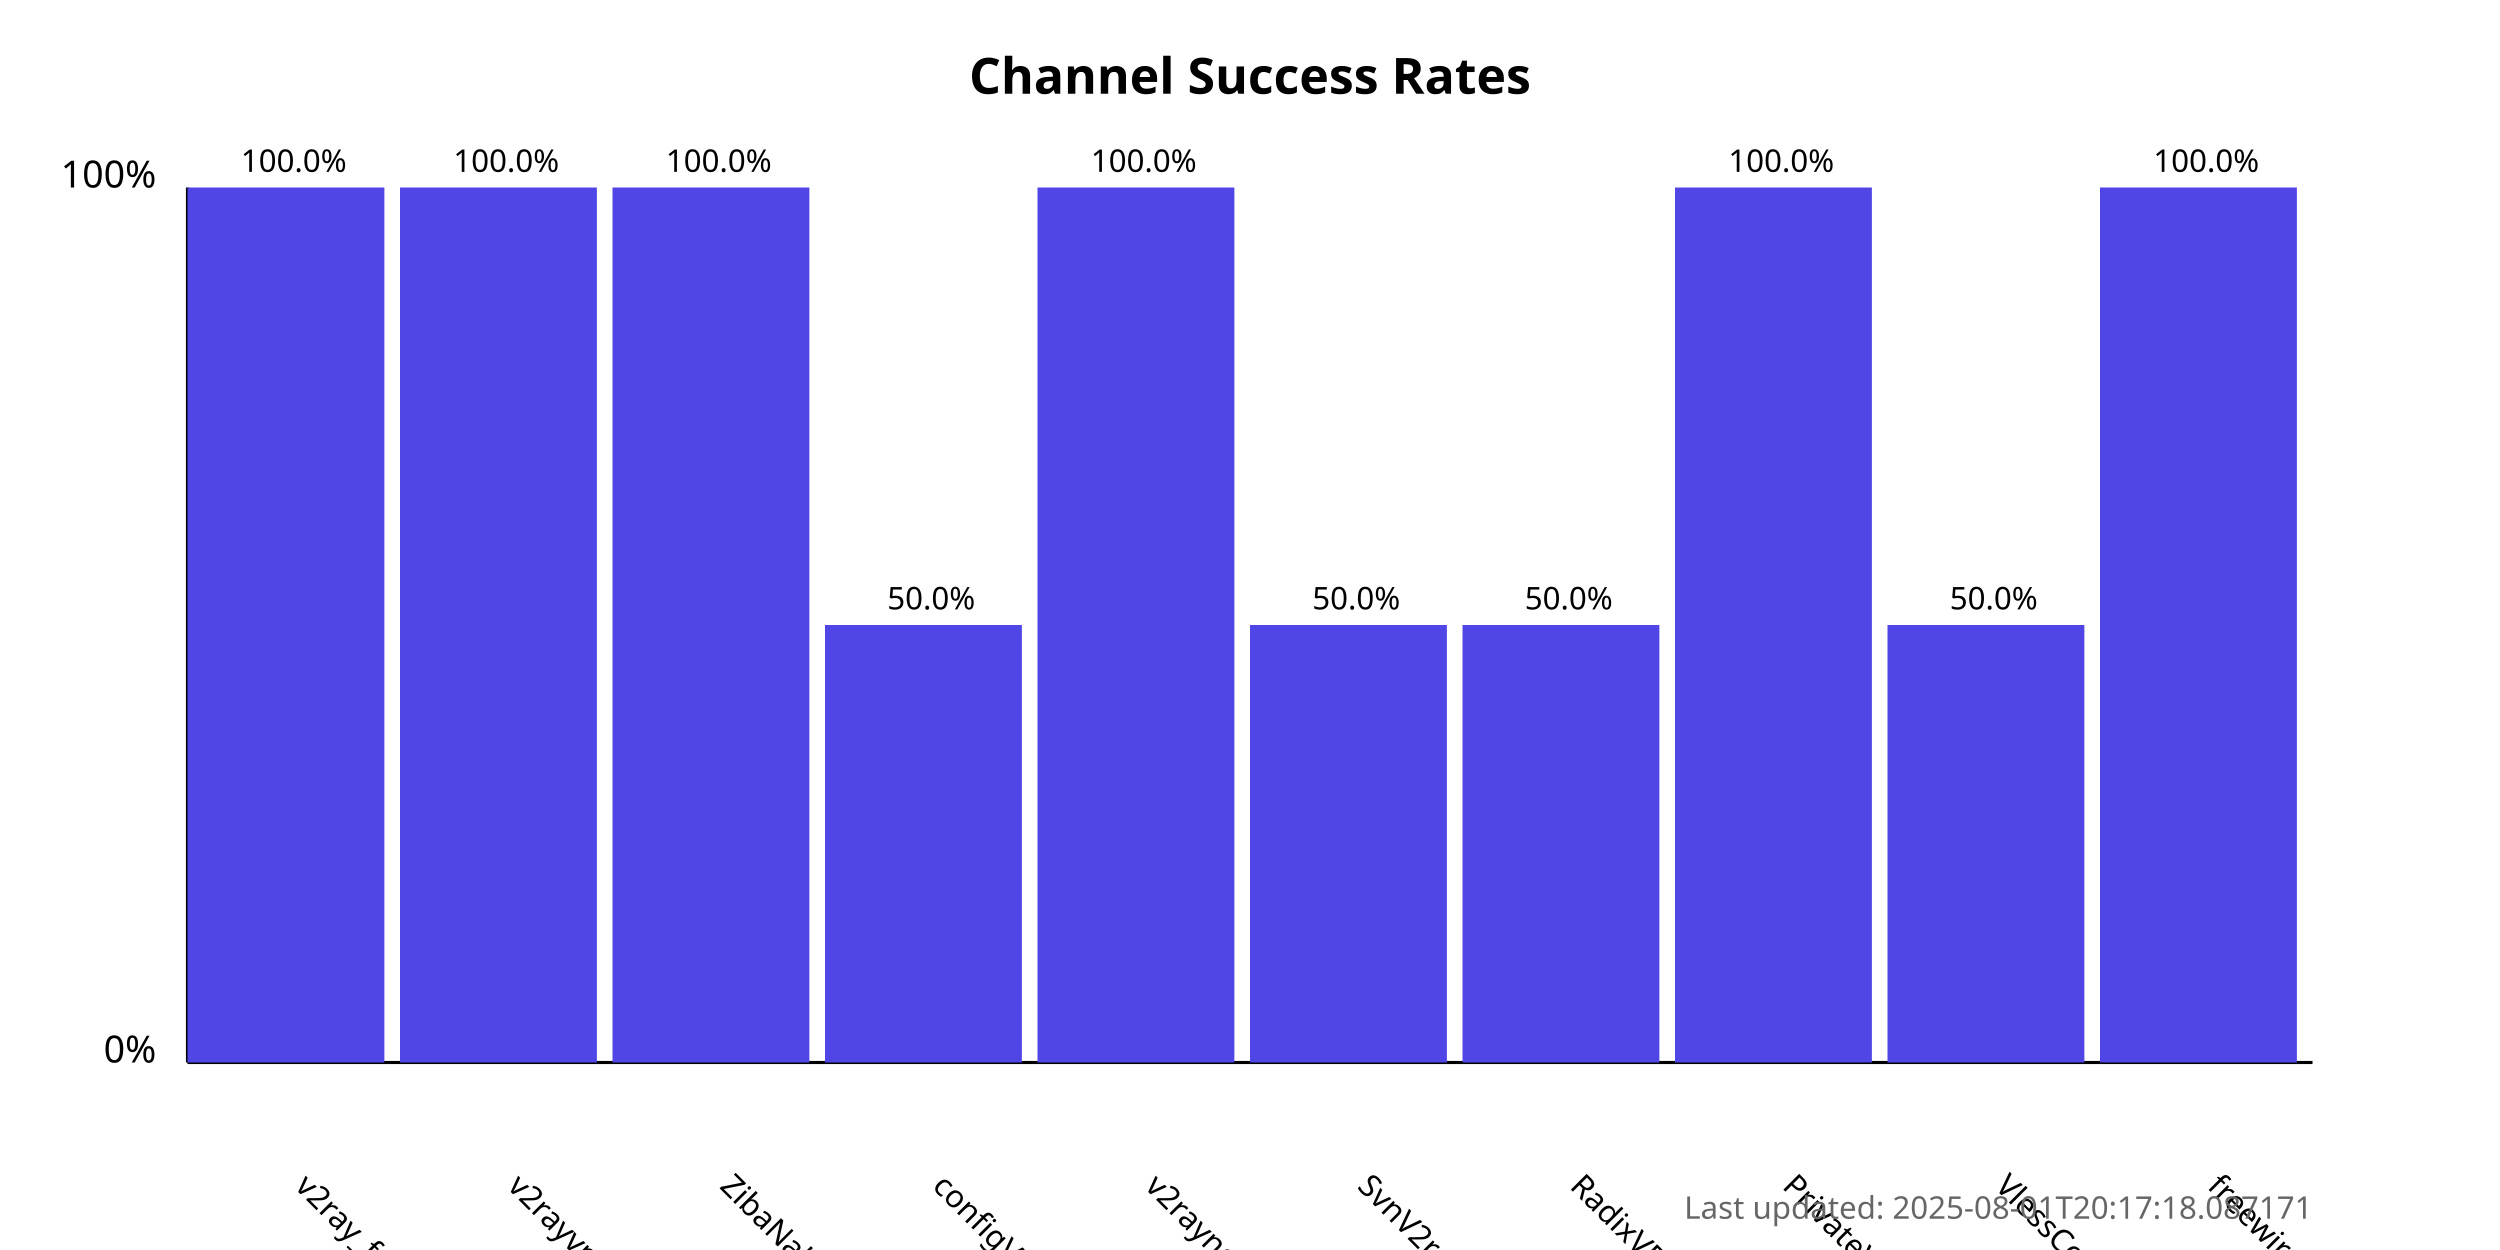
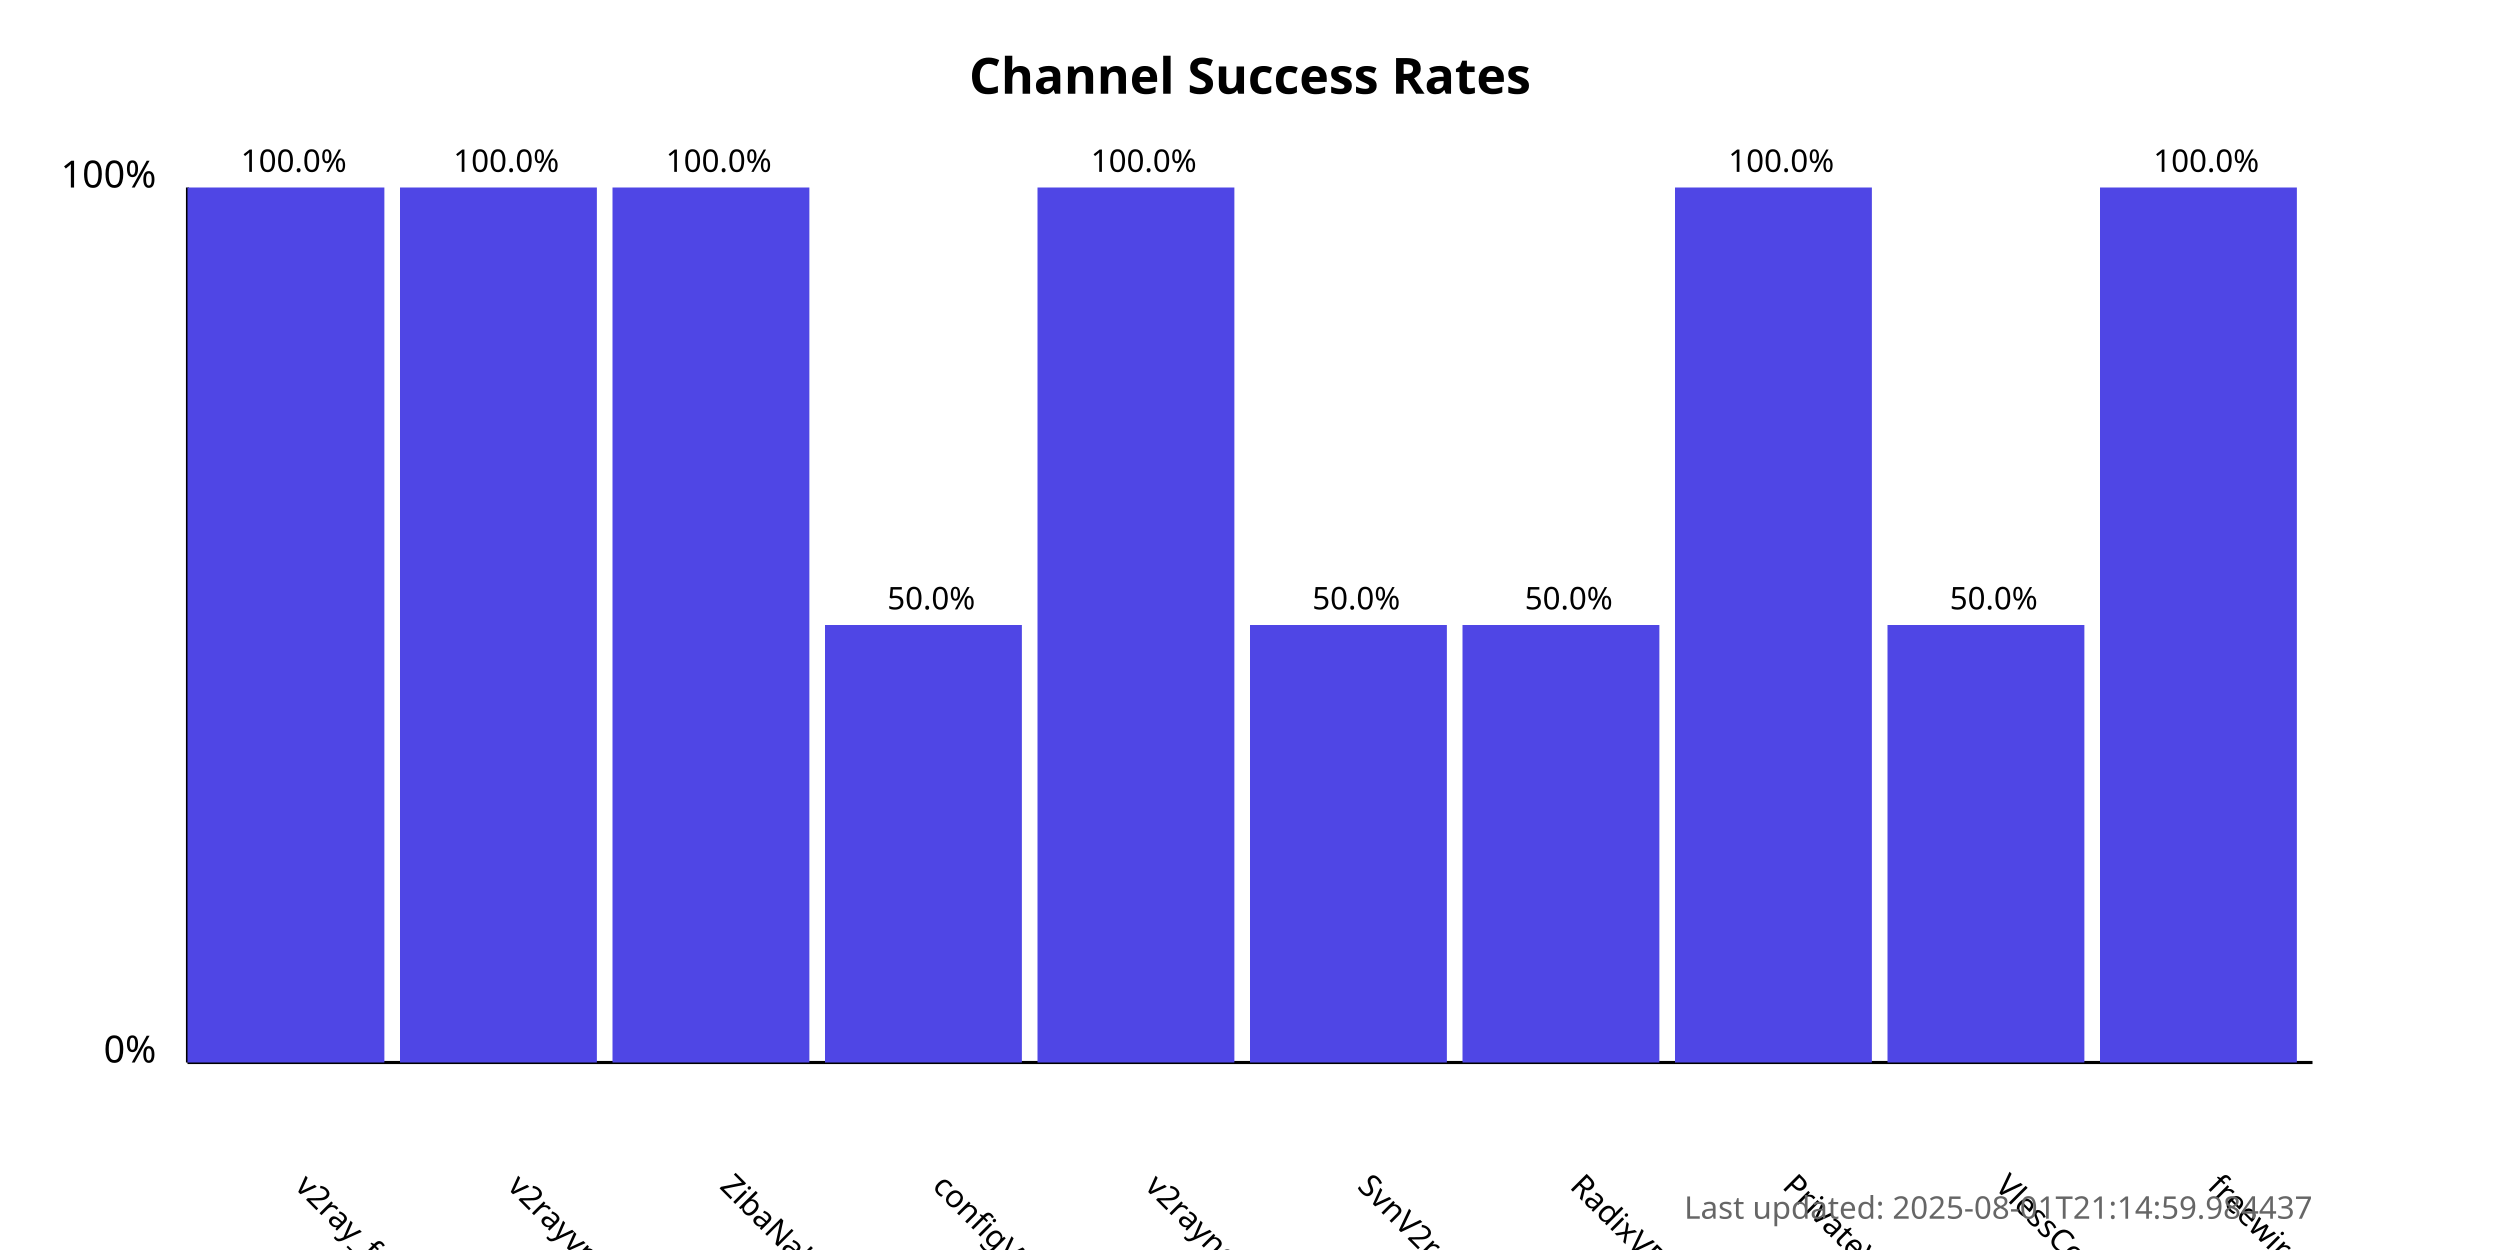
<svg xmlns="http://www.w3.org/2000/svg" width="800" height="400">
  <style>
            .chart-title { font: bold 16px sans-serif; }
            .axis-label { font: 12px sans-serif; }
            .tick-label { font: 10px sans-serif; }
            .bar { fill: #4f46e5; }
            .bar:hover { fill: #6366f1; }
            .timestamp { font: 10px sans-serif; fill: #666; }
        </style>
  <text x="400.0" y="30" text-anchor="middle" class="chart-title">
            Channel Success Rates
        </text>
  <line x1="60" y1="340" x2="60" y2="60" stroke="black" stroke-width="1" />
  <line x1="60" y1="340" x2="740" y2="340" stroke="black" stroke-width="1" />
  <text x="50" y="340" text-anchor="end" class="axis-label">0%</text>
  <text x="50" y="60" text-anchor="end" class="axis-label">100%</text>
  <g>
    <rect x="60" y="60.0" width="63.0" height="280.0" class="bar" />
    <text x="94.0" y="380" transform="rotate(45, 94.0, 380)" text-anchor="start" class="tick-label">
                v2ray_free_conf
            </text>
    <text x="94.0" y="55.0" text-anchor="middle" class="tick-label">
                100.0%
            </text>
  </g>
  <g>
    <rect x="128.0" y="60.0" width="63.0" height="280.0" class="bar" />
    <text x="162.0" y="380" transform="rotate(45, 162.0, 380)" text-anchor="start" class="tick-label">
                v2rayvpno
            </text>
    <text x="162.0" y="55.0" text-anchor="middle" class="tick-label">
                100.0%
            </text>
  </g>
  <g>
    <rect x="196.0" y="60.0" width="63.0" height="280.0" class="bar" />
    <text x="230.0" y="380" transform="rotate(45, 230.0, 380)" text-anchor="start" class="tick-label">
                ZibaNabz
            </text>
    <text x="230.0" y="55.0" text-anchor="middle" class="tick-label">
                100.0%
            </text>
  </g>
  <g>
    <rect x="264.0" y="200.0" width="63.0" height="140.0" class="bar" />
    <text x="298.0" y="380" transform="rotate(45, 298.0, 380)" text-anchor="start" class="tick-label">
                configV2rayForFree
            </text>
    <text x="298.0" y="195.0" text-anchor="middle" class="tick-label">
                50.0%
            </text>
  </g>
  <g>
    <rect x="332.0" y="60.0" width="63.0" height="280.0" class="bar" />
    <text x="366.0" y="380" transform="rotate(45, 366.0, 380)" text-anchor="start" class="tick-label">
                v2rayngvpn
            </text>
    <text x="366.0" y="55.0" text-anchor="middle" class="tick-label">
                100.0%
            </text>
  </g>
  <g>
    <rect x="400.0" y="200.0" width="63.0" height="140.0" class="bar" />
    <text x="434.0" y="380" transform="rotate(45, 434.0, 380)" text-anchor="start" class="tick-label">
                SvnV2ray
            </text>
    <text x="434.0" y="195.0" text-anchor="middle" class="tick-label">
                50.0%
            </text>
  </g>
  <g>
    <rect x="468.0" y="200.0" width="63.0" height="140.0" class="bar" />
    <text x="502.0" y="380" transform="rotate(45, 502.0, 380)" text-anchor="start" class="tick-label">
                RadixVPN
            </text>
    <text x="502.0" y="195.0" text-anchor="middle" class="tick-label">
                50.0%
            </text>
  </g>
  <g>
    <rect x="536.0" y="60.0" width="63.0" height="280.0" class="bar" />
    <text x="570.0" y="380" transform="rotate(45, 570.0, 380)" text-anchor="start" class="tick-label">
                PrivateVPNs
            </text>
    <text x="570.0" y="55.0" text-anchor="middle" class="tick-label">
                100.0%
            </text>
  </g>
  <g>
    <rect x="604.0" y="200.0" width="63.0" height="140.0" class="bar" />
    <text x="638.0" y="380" transform="rotate(45, 638.0, 380)" text-anchor="start" class="tick-label">
                VlessConfig
            </text>
    <text x="638.0" y="195.0" text-anchor="middle" class="tick-label">
                50.0%
            </text>
  </g>
  <g>
    <rect x="672.0" y="60.0" width="63.0" height="280.0" class="bar" />
    <text x="706.0" y="380" transform="rotate(45, 706.0, 380)" text-anchor="start" class="tick-label">
                freewireguard
            </text>
    <text x="706.0" y="55.0" text-anchor="middle" class="tick-label">
                100.0%
            </text>
  </g>
  <text x="740" y="390" text-anchor="end" class="timestamp">
-             Last updated: 2025-08-01T20:17:18.087171
+             Last updated: 2025-08-01T21:14:59.984437
        </text>
</svg>
